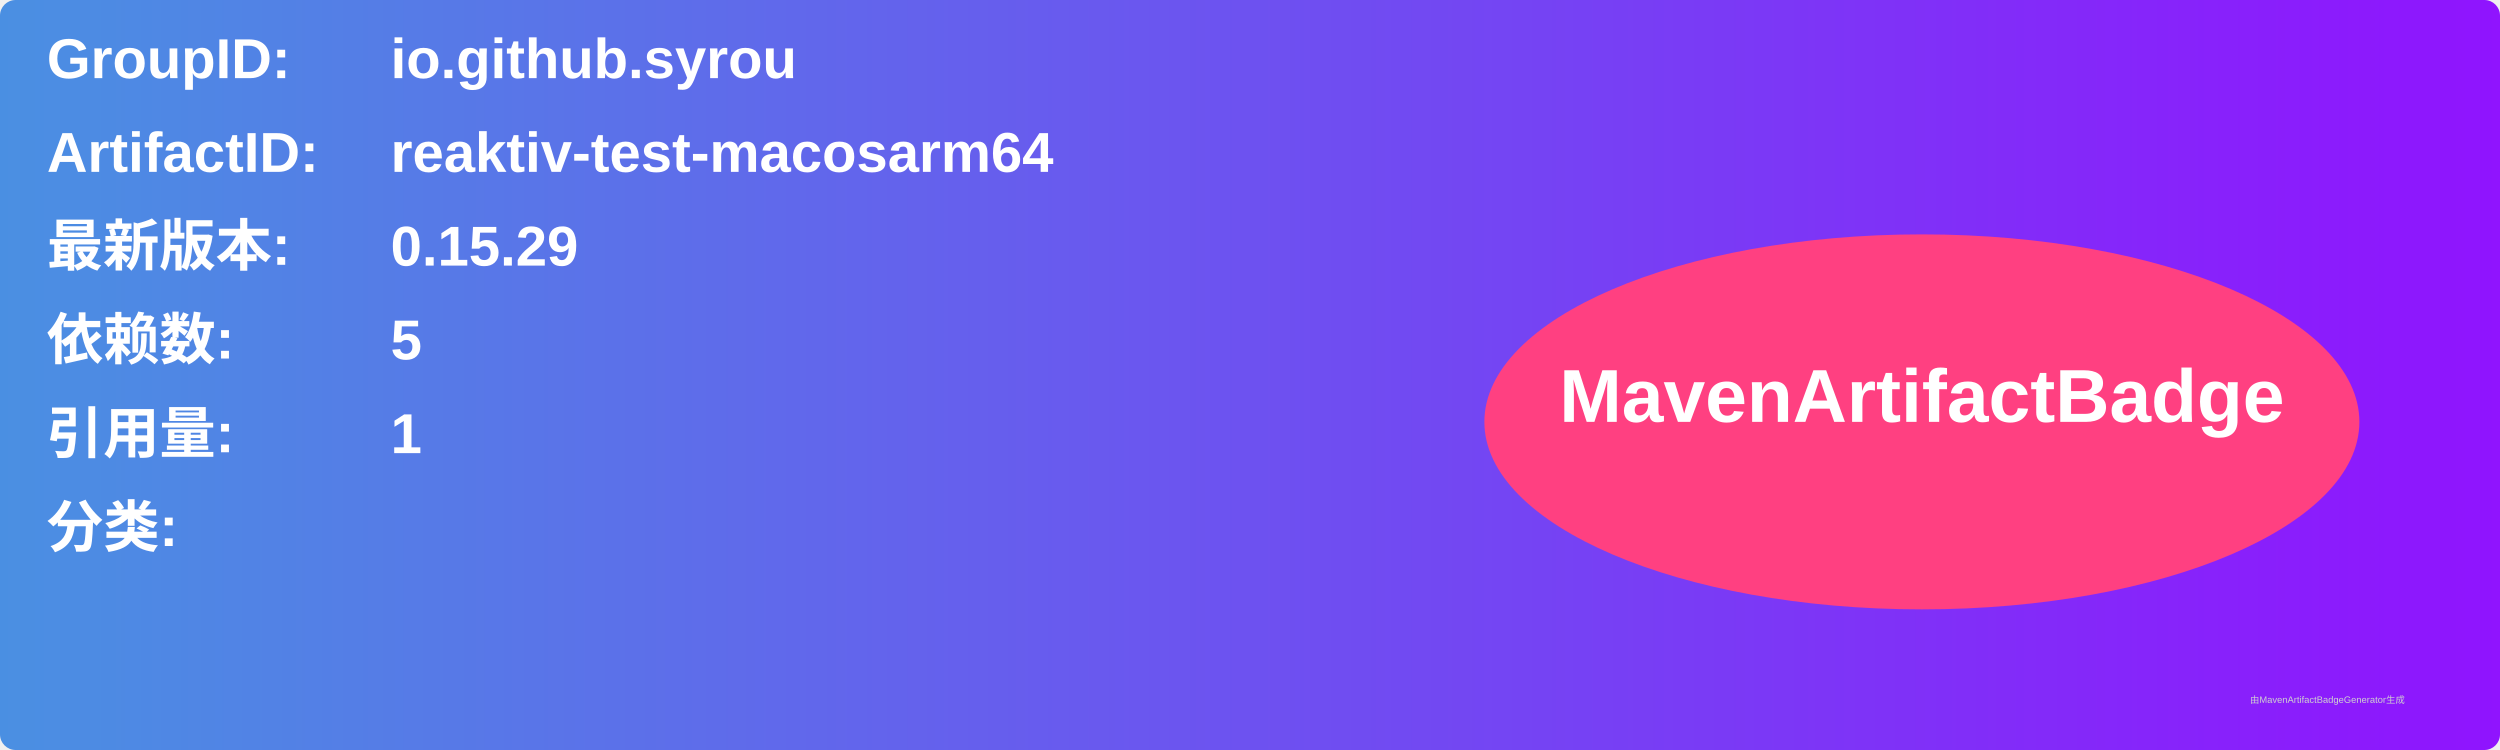
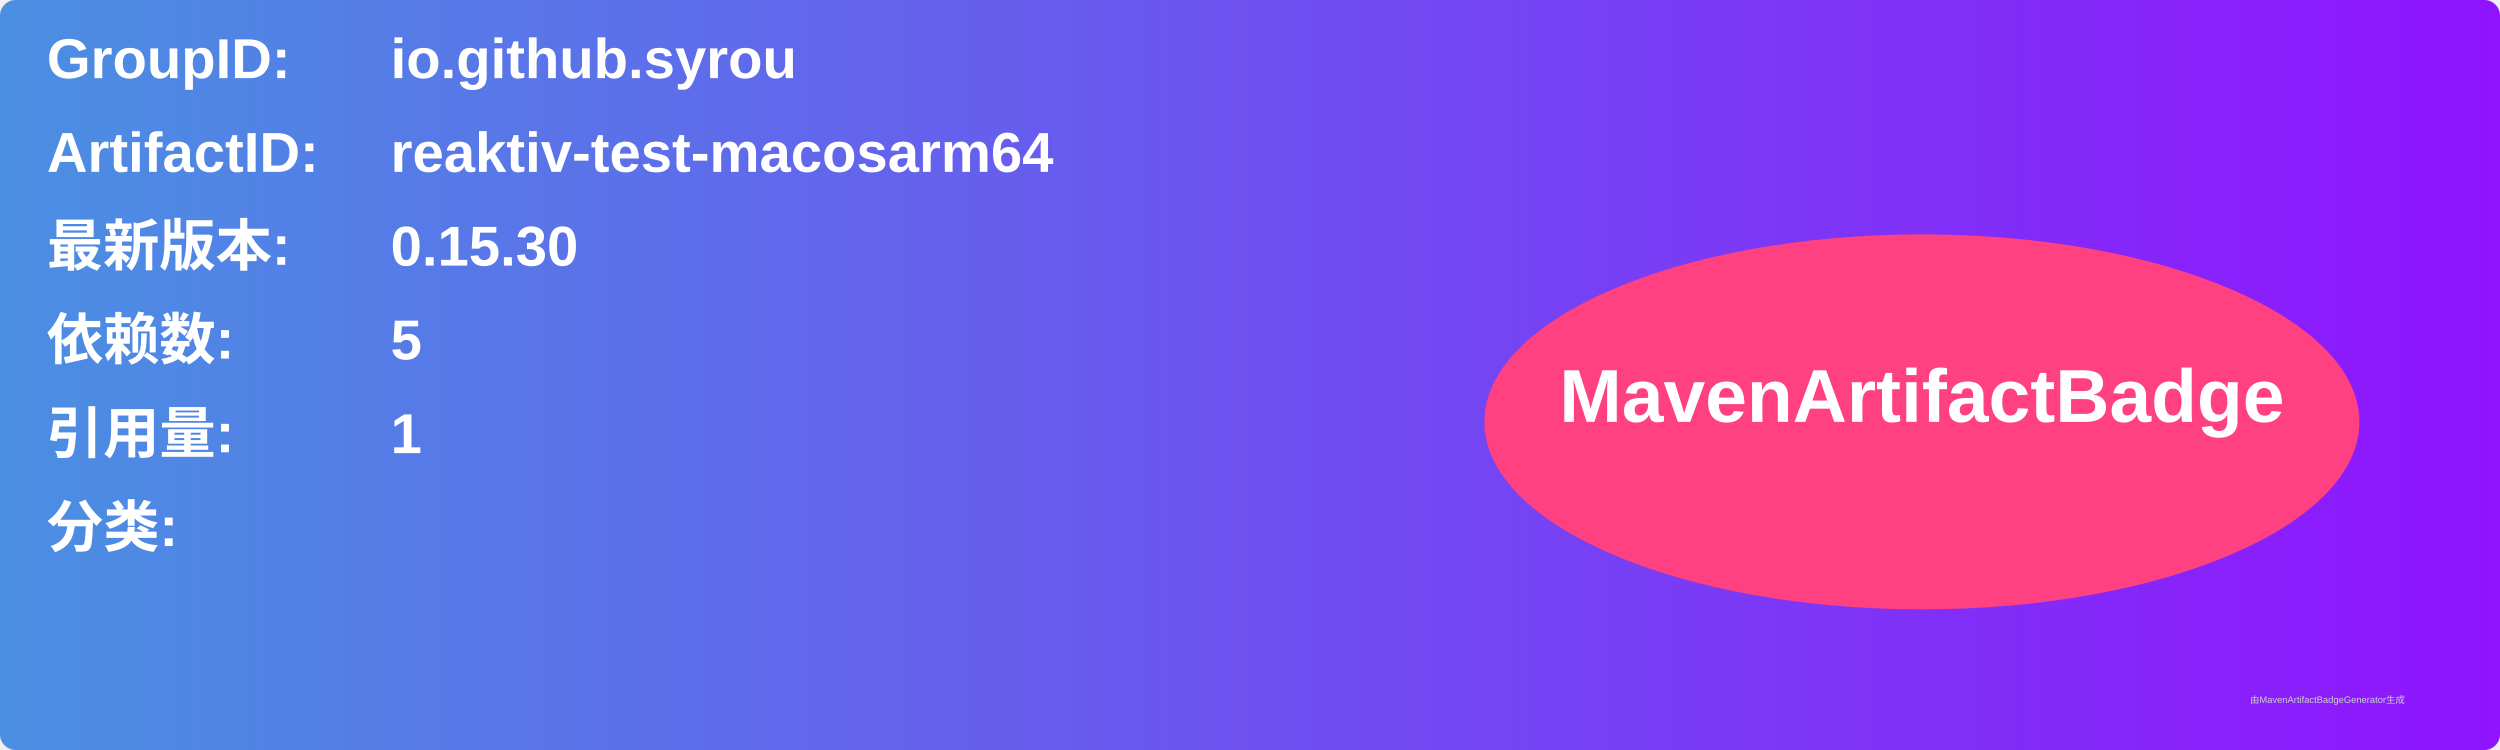
<svg xmlns="http://www.w3.org/2000/svg" width="800" height="240" viewBox="0 0 800 240">
  <linearGradient id="grad" x1="0%" y1="0%" x2="100%" y2="0%">
    <stop offset="0%" stop-color="#4a90e2" />
    <stop offset="100%" stop-color="#9013fe" />
  </linearGradient>
  <rect width="100%" height="100%" rx="5" ry="5" fill="url(#grad)" />
  <g transform="translate(15, 15)">
    <text x="0" y="10" font-family="Arial" font-size="18" fill="white" font-weight="bold" width="260">GroupID:</text>
    <text x="110" y="10" font-family="Arial" font-size="18" fill="white" font-weight="bold" width="460">io.github.syrou</text>
    <text x="0" y="40" font-family="Arial" font-size="18" fill="white" font-weight="bold" width="260">ArtifactID:</text>
    <text x="110" y="40" font-family="Arial" font-size="18" fill="white" font-weight="bold" width="460">reaktiv-test-macosarm64</text>
    <text x="0" y="70" font-family="Arial" font-size="18" fill="white" font-weight="bold">最新版本:</text>
    <text x="110" y="70" font-family="Arial" font-size="18" fill="white" font-weight="bold">
-       <tspan font-weight="bold">0.15.29</tspan>
+       <tspan font-weight="bold">0.15.30</tspan>
    </text>
    <text x="0" y="100" font-family="Arial" font-size="18" fill="white" font-weight="bold">依赖数: </text>
    <text x="110" y="100" font-family="Arial" font-size="18" fill="white">
      <tspan font-weight="bold">5</tspan>
    </text>
    <text x="0" y="130" font-family="Arial" font-size="18" fill="white" font-weight="bold">引用量: </text>
    <text x="110" y="130" font-family="Arial" font-size="18" fill="white">
      <tspan font-weight="bold">1</tspan>
    </text>
    <text x="0" y="160" font-family="Arial" font-size="18" fill="white" font-weight="bold">分类:</text>
    <text x="10" y="190" font-family="Arial" font-size="10" fill="white">
      <tspan font-weight="bold" />
    </text>
    <ellipse cx="600" cy="120" rx="140" ry="60" fill="#ff4081" />
    <text x="600" y="120" text-anchor="middle" font-family="Arial" font-size="24" fill="white" font-weight="bold">MavenArtifactBadge</text>
  </g>
  <text x="720" y="225" font-family="Arial" font-size="3" fill="#d0d0d0">由MavenArtifactBadgeGenerator生成</text>
</svg>
